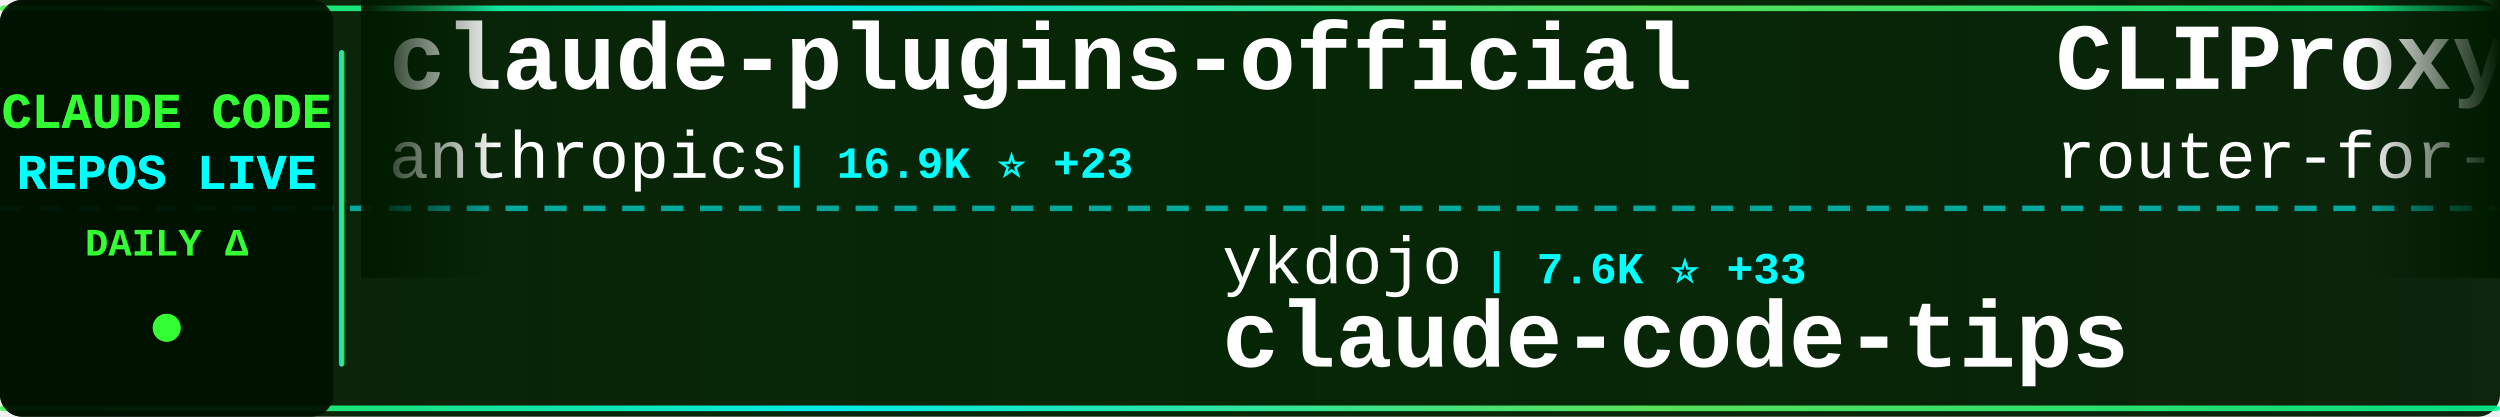
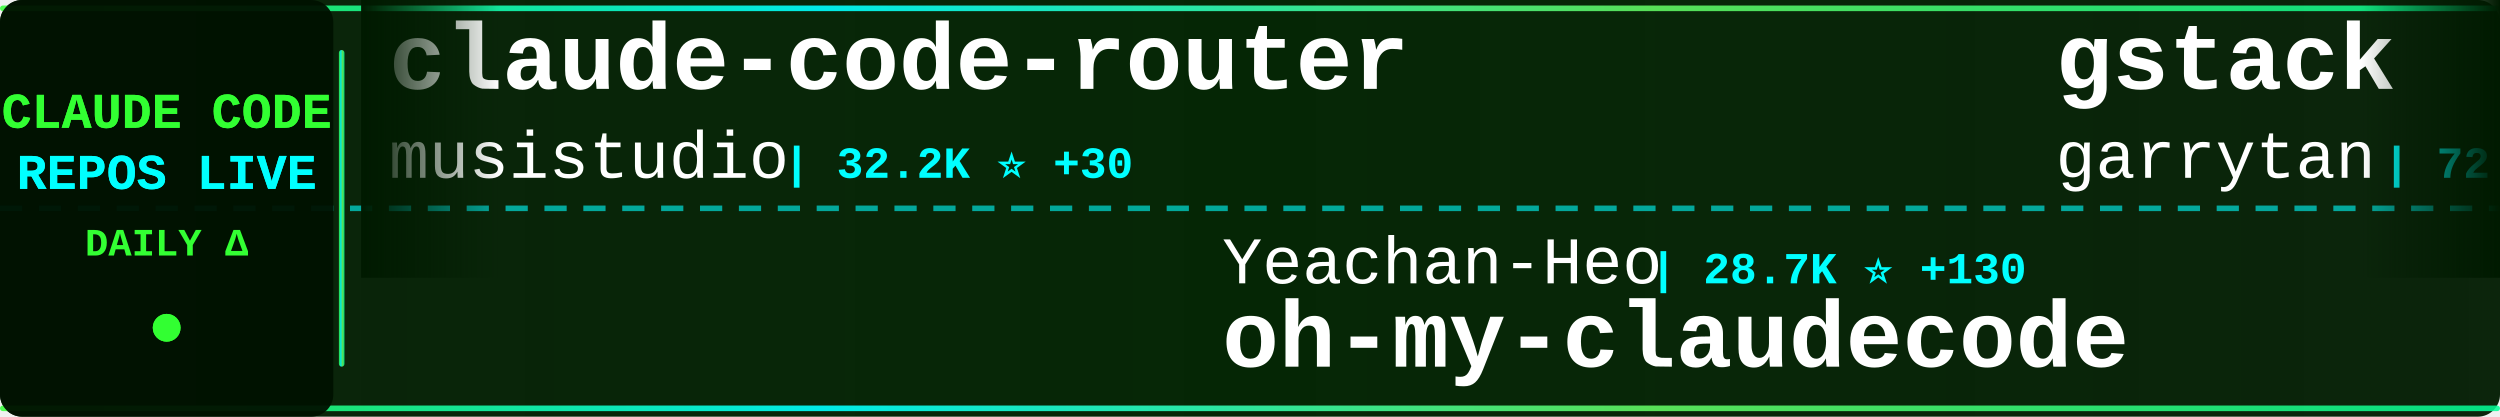
<svg xmlns="http://www.w3.org/2000/svg" width="900" height="150">
  <defs>
    <linearGradient id="tickerBg" x1="0%" y1="0%" x2="100%" y2="0%">
      <stop offset="0%" style="stop-color:#001a00;stop-opacity:0.95" />
      <stop offset="50%" style="stop-color:#002200;stop-opacity:0.98" />
      <stop offset="100%" style="stop-color:#001a00;stop-opacity:0.95" />
    </linearGradient>
    <linearGradient id="borderGrad" x1="0%" y1="0%" x2="100%" y2="0%">
      <stop offset="0%" style="stop-color:#33ff33;stop-opacity:0.85">
        <animate attributeName="stop-opacity" values="0.85;1;0.85" dur="2s" repeatCount="indefinite" />
      </stop>
      <stop offset="33%" style="stop-color:#00ffff;stop-opacity:0.9">
        <animate attributeName="stop-opacity" values="0.9;1;0.9" dur="2.2s" repeatCount="indefinite" />
      </stop>
      <stop offset="66%" style="stop-color:#66ff66;stop-opacity:0.85">
        <animate attributeName="stop-opacity" values="0.85;1;0.85" dur="1.8s" repeatCount="indefinite" />
      </stop>
      <stop offset="100%" style="stop-color:#00ff99;stop-opacity:0.85">
        <animate attributeName="stop-opacity" values="0.85;1;0.85" dur="2s" repeatCount="indefinite" />
      </stop>
    </linearGradient>
    <filter id="textGlow">
      <feGaussianBlur stdDeviation="0.1" result="coloredBlur" />
      <feMerge>
        <feMergeNode in="coloredBlur" />
        <feMergeNode in="SourceGraphic" />
      </feMerge>
    </filter>
    <filter id="metricGlow">
      <feGaussianBlur stdDeviation="0.2" result="coloredBlur" />
      <feMerge>
        <feMergeNode in="coloredBlur" />
        <feMergeNode in="SourceGraphic" />
      </feMerge>
    </filter>
    <linearGradient id="leftFade" x1="0%" y1="0%" x2="100%" y2="0%">
      <stop offset="0%" style="stop-color:#001a00;stop-opacity:1" />
      <stop offset="100%" style="stop-color:#001a00;stop-opacity:0" />
    </linearGradient>
    <linearGradient id="rightFade" x1="0%" y1="0%" x2="100%" y2="0%">
      <stop offset="0%" style="stop-color:#001a00;stop-opacity:0" />
      <stop offset="100%" style="stop-color:#001a00;stop-opacity:1" />
    </linearGradient>
  </defs>
  <rect width="900" height="150" fill="url(#tickerBg)" rx="8" />
  <rect x="0" y="2" width="900" height="2" fill="url(#borderGrad)" rx="1" />
  <rect x="0" y="146" width="900" height="2" fill="url(#borderGrad)" rx="1" />
  <line x1="0" y1="75" x2="900" y2="75" stroke="#00ffff" stroke-width="2" stroke-dasharray="8 6" opacity="0.6" />
  <rect x="0" y="0" width="120" height="150" fill="#001100" opacity="0.95" rx="8" />
  <text x="60" y="46" font-family="'Courier New', monospace" font-size="18" font-weight="bold" fill="#33ff33" text-anchor="middle" filter="url(#textGlow)">
    CLAUDE CODE
  </text>
  <text x="60" y="68" font-family="'Courier New', monospace" font-size="18" font-weight="bold" fill="#00ffff" text-anchor="middle" filter="url(#textGlow)">
    REPOS LIVE
  </text>
  <text x="60" y="92" font-family="'Courier New', monospace" font-size="14" font-weight="bold" fill="#33ff33" text-anchor="middle">
    DAILY Δ
  </text>
  <circle cx="60" cy="118" r="5" fill="#33ff33" filter="url(#metricGlow)">
    <animate attributeName="r" values="4;6;4" dur="1.5s" repeatCount="indefinite" />
    <animate attributeName="opacity" values="0.6;1;0.6" dur="1.5s" repeatCount="indefinite" />
  </circle>
  <rect x="122" y="18" width="2" height="114" fill="url(#borderGrad)" rx="1" />
  <clipPath id="tickerClip">
    <rect x="130" y="0" width="770" height="150" />
  </clipPath>
  <g clip-path="url(#tickerClip)">
    <g id="tickerItems">
      <animateTransform attributeName="transform" attributeType="XML" type="translate" from="0 0" to="-3000 0" dur="54s" repeatCount="indefinite" />
      <g transform="translate(0, 0)">
-         <text x="140" y="32" font-family="'Courier New', monospace" font-size="34" font-weight="bold" fill="#ffffff">claude-plugins-official</text>
-         <text x="140" y="64" font-family="'Courier New', monospace" font-size="24" font-weight="normal" fill="#ffffff" opacity="1.0">anthropics</text>
-         <text x="282" y="64" font-family="'Courier New', monospace" font-size="16" font-weight="bold" fill="#00ffff"> | 16.9K ⭐ +23</text>
+         <text x="140" y="32" font-family="'Courier New', monospace" font-size="34" font-weight="bold" fill="#ffffff">claude-code-router</text>
+         <text x="140" y="64" font-family="'Courier New', monospace" font-size="24" font-weight="normal" fill="#ffffff" opacity="1.0">musistudio</text>
+         <text x="282" y="64" font-family="'Courier New', monospace" font-size="16" font-weight="bold" fill="#00ffff"> | 32.2K ⭐ +30</text>
      </g>
      <g transform="translate(300, 0)">
-         <text x="140" y="102" font-family="'Courier New', monospace" font-size="24" font-weight="normal" fill="#ffffff" opacity="1.0">ykdojo</text>
-         <text x="234" y="102" font-family="'Courier New', monospace" font-size="16" font-weight="bold" fill="#00ffff"> | 7.6K ⭐ +33</text>
-         <text x="140" y="132" font-family="'Courier New', monospace" font-size="34" font-weight="bold" fill="#ffffff">claude-code-tips</text>
+         <text x="140" y="102" font-family="'Courier New', monospace" font-size="24" font-weight="normal" fill="#ffffff" opacity="1.0">Yeachan-Heo</text>
+         <text x="294" y="102" font-family="'Courier New', monospace" font-size="16" font-weight="bold" fill="#00ffff"> | 28.7K ⭐ +130</text>
+         <text x="140" y="132" font-family="'Courier New', monospace" font-size="34" font-weight="bold" fill="#ffffff">oh-my-claudecode</text>
      </g>
      <g transform="translate(600, 0)">
-         <text x="140" y="32" font-family="'Courier New', monospace" font-size="34" font-weight="bold" fill="#ffffff">CLIProxyAPI</text>
-         <text x="140" y="64" font-family="'Courier New', monospace" font-size="24" font-weight="normal" fill="#ffffff" opacity="1.0">router-for-me</text>
-         <text x="318" y="64" font-family="'Courier New', monospace" font-size="16" font-weight="bold" fill="#00ffff"> | 25.8K ⭐ +117</text>
+         <text x="140" y="32" font-family="'Courier New', monospace" font-size="34" font-weight="bold" fill="#ffffff">gstack</text>
+         <text x="140" y="64" font-family="'Courier New', monospace" font-size="24" font-weight="normal" fill="#ffffff" opacity="1.0">garrytan</text>
+         <text x="258" y="64" font-family="'Courier New', monospace" font-size="16" font-weight="bold" fill="#00ffff"> | 72.1K ⭐ +253</text>
      </g>
      <g transform="translate(900, 0)">
-         <text x="140" y="102" font-family="'Courier New', monospace" font-size="24" font-weight="normal" fill="#ffffff" opacity="1.0">NanmiCoder</text>
-         <text x="282" y="102" font-family="'Courier New', monospace" font-size="16" font-weight="bold" fill="#00ffff"> | 5.9K ⭐ +19</text>
-         <text x="140" y="132" font-family="'Courier New', monospace" font-size="34" font-weight="bold" fill="#ffffff">cc-haha</text>
+         <text x="140" y="102" font-family="'Courier New', monospace" font-size="24" font-weight="normal" fill="#ffffff" opacity="1.0">claude-code-best</text>
+         <text x="354" y="102" font-family="'Courier New', monospace" font-size="16" font-weight="bold" fill="#00ffff"> | 15.8K ⭐ +60</text>
+         <text x="140" y="132" font-family="'Courier New', monospace" font-size="34" font-weight="bold" fill="#ffffff">claude-code</text>
      </g>
      <g transform="translate(1200, 0)">
-         <text x="140" y="32" font-family="'Courier New', monospace" font-size="34" font-weight="bold" fill="#ffffff">claude-code</text>
-         <text x="140" y="64" font-family="'Courier New', monospace" font-size="24" font-weight="normal" fill="#ffffff" opacity="1.0">jarmuine</text>
-         <text x="258" y="64" font-family="'Courier New', monospace" font-size="16" font-weight="bold" fill="#00ffff"> | 2.0K ⭐ +1</text>
+         <text x="140" y="32" font-family="'Courier New', monospace" font-size="34" font-weight="bold" fill="#ffffff">superpowers</text>
+         <text x="140" y="64" font-family="'Courier New', monospace" font-size="24" font-weight="normal" fill="#ffffff" opacity="1.0">obra</text>
+         <text x="210" y="64" font-family="'Courier New', monospace" font-size="16" font-weight="bold" fill="#00ffff"> | 151.5K ⭐ +568</text>
      </g>
      <g transform="translate(1500, 0)">
-         <text x="140" y="102" font-family="'Courier New', monospace" font-size="24" font-weight="normal" fill="#ffffff" opacity="1.0">lorryjovens-hub</text>
-         <text x="342" y="102" font-family="'Courier New', monospace" font-size="16" font-weight="bold" fill="#00ffff"> | 1.3K ⭐ +6</text>
-         <text x="140" y="132" font-family="'Courier New', monospace" font-size="34" font-weight="bold" fill="#ffffff">claude-code-rust</text>
+         <text x="140" y="102" font-family="'Courier New', monospace" font-size="24" font-weight="normal" fill="#ffffff" opacity="1.0">ChinaSiro</text>
+         <text x="270" y="102" font-family="'Courier New', monospace" font-size="16" font-weight="bold" fill="#00ffff"> | 8.9K ⭐ +7</text>
+         <text x="140" y="132" font-family="'Courier New', monospace" font-size="34" font-weight="bold" fill="#ffffff">claude-code-sourcemap</text>
      </g>
      <g transform="translate(1800, 0)">
-         <text x="140" y="32" font-family="'Courier New', monospace" font-size="34" font-weight="bold" fill="#ffffff">claude-code-ultimate-gui...</text>
-         <text x="140" y="64" font-family="'Courier New', monospace" font-size="24" font-weight="normal" fill="#ffffff" opacity="1.0">FlorianBruniaux</text>
-         <text x="342" y="64" font-family="'Courier New', monospace" font-size="16" font-weight="bold" fill="#00ffff"> | 3.3K ⭐ +35</text>
+         <text x="140" y="32" font-family="'Courier New', monospace" font-size="34" font-weight="bold" fill="#ffffff">claude-code-reverse</text>
+         <text x="140" y="64" font-family="'Courier New', monospace" font-size="24" font-weight="normal" fill="#ffffff" opacity="1.0">Yuyz0112</text>
+         <text x="258" y="64" font-family="'Courier New', monospace" font-size="16" font-weight="bold" fill="#00ffff"> | 2.3K ⭐ +1</text>
      </g>
      <g transform="translate(2100, 0)">
-         <text x="140" y="102" font-family="'Courier New', monospace" font-size="24" font-weight="normal" fill="#ffffff" opacity="1.0">AICoderTudou</text>
-         <text x="306" y="102" font-family="'Courier New', monospace" font-size="16" font-weight="bold" fill="#00ffff"> | 475 ⭐ +1</text>
-         <text x="140" y="132" font-family="'Courier New', monospace" font-size="34" font-weight="bold" fill="#ffffff">claude-code-tudou</text>
+         <text x="140" y="102" font-family="'Courier New', monospace" font-size="24" font-weight="normal" fill="#ffffff" opacity="1.0">xorespesp</text>
+         <text x="270" y="102" font-family="'Courier New', monospace" font-size="16" font-weight="bold" fill="#00ffff"> | 212 ⭐ +1</text>
+         <text x="140" y="132" font-family="'Courier New', monospace" font-size="34" font-weight="bold" fill="#ffffff">claude-code</text>
      </g>
      <g transform="translate(2400, 0)">
-         <text x="140" y="32" font-family="'Courier New', monospace" font-size="34" font-weight="bold" fill="#ffffff">claude-code-webui</text>
-         <text x="140" y="64" font-family="'Courier New', monospace" font-size="24" font-weight="normal" fill="#ffffff" opacity="1.0">sugyan</text>
-         <text x="234" y="64" font-family="'Courier New', monospace" font-size="16" font-weight="bold" fill="#00ffff"> | 1.0K ⭐</text>
+         <text x="140" y="32" font-family="'Courier New', monospace" font-size="34" font-weight="bold" fill="#ffffff">edmunds-claude-code</text>
+         <text x="140" y="64" font-family="'Courier New', monospace" font-size="24" font-weight="normal" fill="#ffffff" opacity="1.0">edmund-io</text>
+         <text x="270" y="64" font-family="'Courier New', monospace" font-size="16" font-weight="bold" fill="#00ffff"> | 1.4K ⭐ +2</text>
      </g>
      <g transform="translate(2700, 0)">
-         <text x="140" y="102" font-family="'Courier New', monospace" font-size="24" font-weight="normal" fill="#ffffff" opacity="1.0">Onewon</text>
-         <text x="234" y="102" font-family="'Courier New', monospace" font-size="16" font-weight="bold" fill="#00ffff"> | 173 ⭐</text>
-         <text x="140" y="132" font-family="'Courier New', monospace" font-size="34" font-weight="bold" fill="#ffffff">claude-code</text>
+         <text x="140" y="102" font-family="'Courier New', monospace" font-size="24" font-weight="normal" fill="#ffffff" opacity="1.0">Alishahryar1</text>
+         <text x="306" y="102" font-family="'Courier New', monospace" font-size="16" font-weight="bold" fill="#00ffff"> | 1.9K ⭐ +4</text>
+         <text x="140" y="132" font-family="'Courier New', monospace" font-size="34" font-weight="bold" fill="#ffffff">free-claude-code</text>
      </g>
      <g transform="translate(3000, 0)">
-         <text x="140" y="32" font-family="'Courier New', monospace" font-size="34" font-weight="bold" fill="#ffffff">claude-plugins-official</text>
-         <text x="140" y="64" font-family="'Courier New', monospace" font-size="24" font-weight="normal" fill="#ffffff" opacity="1.0">anthropics</text>
-         <text x="282" y="64" font-family="'Courier New', monospace" font-size="16" font-weight="bold" fill="#00ffff"> | 16.9K ⭐ +23</text>
+         <text x="140" y="32" font-family="'Courier New', monospace" font-size="34" font-weight="bold" fill="#ffffff">claude-code-router</text>
+         <text x="140" y="64" font-family="'Courier New', monospace" font-size="24" font-weight="normal" fill="#ffffff" opacity="1.0">musistudio</text>
+         <text x="282" y="64" font-family="'Courier New', monospace" font-size="16" font-weight="bold" fill="#00ffff"> | 32.2K ⭐ +30</text>
      </g>
      <g transform="translate(3300, 0)">
-         <text x="140" y="102" font-family="'Courier New', monospace" font-size="24" font-weight="normal" fill="#ffffff" opacity="1.0">ykdojo</text>
-         <text x="234" y="102" font-family="'Courier New', monospace" font-size="16" font-weight="bold" fill="#00ffff"> | 7.6K ⭐ +33</text>
-         <text x="140" y="132" font-family="'Courier New', monospace" font-size="34" font-weight="bold" fill="#ffffff">claude-code-tips</text>
+         <text x="140" y="102" font-family="'Courier New', monospace" font-size="24" font-weight="normal" fill="#ffffff" opacity="1.0">Yeachan-Heo</text>
+         <text x="294" y="102" font-family="'Courier New', monospace" font-size="16" font-weight="bold" fill="#00ffff"> | 28.7K ⭐ +130</text>
+         <text x="140" y="132" font-family="'Courier New', monospace" font-size="34" font-weight="bold" fill="#ffffff">oh-my-claudecode</text>
      </g>
      <g transform="translate(3600, 0)">
-         <text x="140" y="32" font-family="'Courier New', monospace" font-size="34" font-weight="bold" fill="#ffffff">CLIProxyAPI</text>
-         <text x="140" y="64" font-family="'Courier New', monospace" font-size="24" font-weight="normal" fill="#ffffff" opacity="1.0">router-for-me</text>
-         <text x="318" y="64" font-family="'Courier New', monospace" font-size="16" font-weight="bold" fill="#00ffff"> | 25.8K ⭐ +117</text>
+         <text x="140" y="32" font-family="'Courier New', monospace" font-size="34" font-weight="bold" fill="#ffffff">gstack</text>
+         <text x="140" y="64" font-family="'Courier New', monospace" font-size="24" font-weight="normal" fill="#ffffff" opacity="1.0">garrytan</text>
+         <text x="258" y="64" font-family="'Courier New', monospace" font-size="16" font-weight="bold" fill="#00ffff"> | 72.1K ⭐ +253</text>
      </g>
      <g transform="translate(3900, 0)">
-         <text x="140" y="102" font-family="'Courier New', monospace" font-size="24" font-weight="normal" fill="#ffffff" opacity="1.0">NanmiCoder</text>
-         <text x="282" y="102" font-family="'Courier New', monospace" font-size="16" font-weight="bold" fill="#00ffff"> | 5.9K ⭐ +19</text>
-         <text x="140" y="132" font-family="'Courier New', monospace" font-size="34" font-weight="bold" fill="#ffffff">cc-haha</text>
+         <text x="140" y="102" font-family="'Courier New', monospace" font-size="24" font-weight="normal" fill="#ffffff" opacity="1.0">claude-code-best</text>
+         <text x="354" y="102" font-family="'Courier New', monospace" font-size="16" font-weight="bold" fill="#00ffff"> | 15.8K ⭐ +60</text>
+         <text x="140" y="132" font-family="'Courier New', monospace" font-size="34" font-weight="bold" fill="#ffffff">claude-code</text>
      </g>
    </g>
  </g>
  <rect x="130" y="0" width="50" height="100" fill="url(#leftFade)" />
  <rect x="850" y="0" width="50" height="100" fill="url(#rightFade)" />
</svg>
